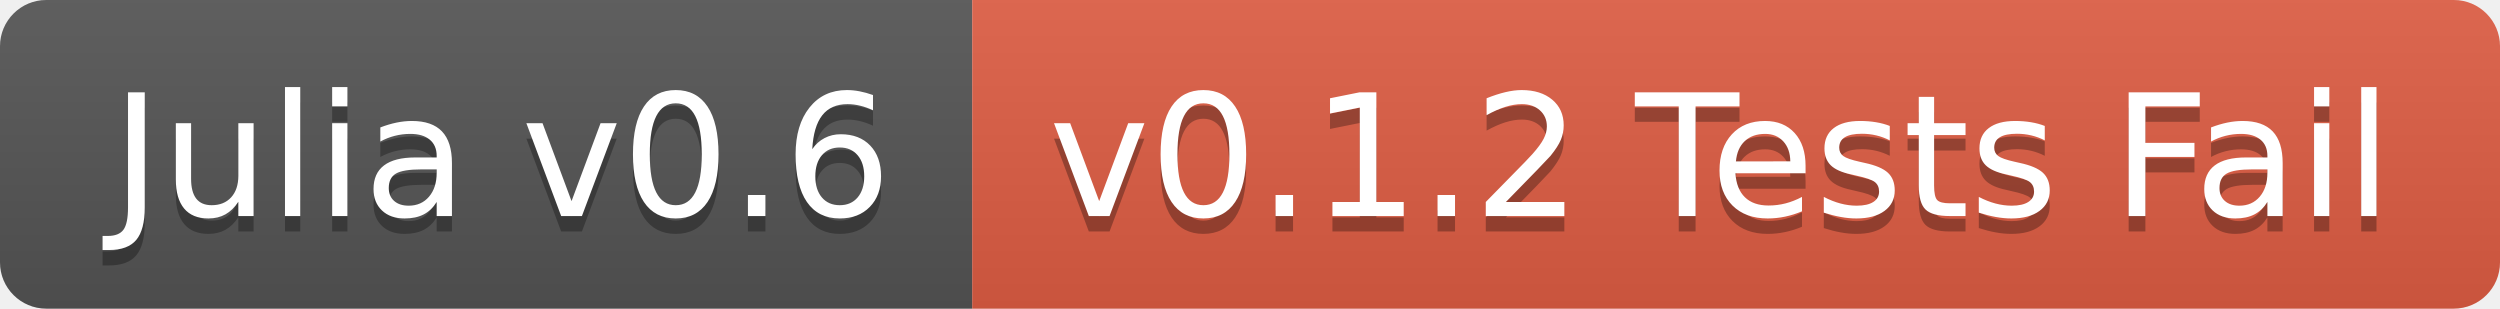
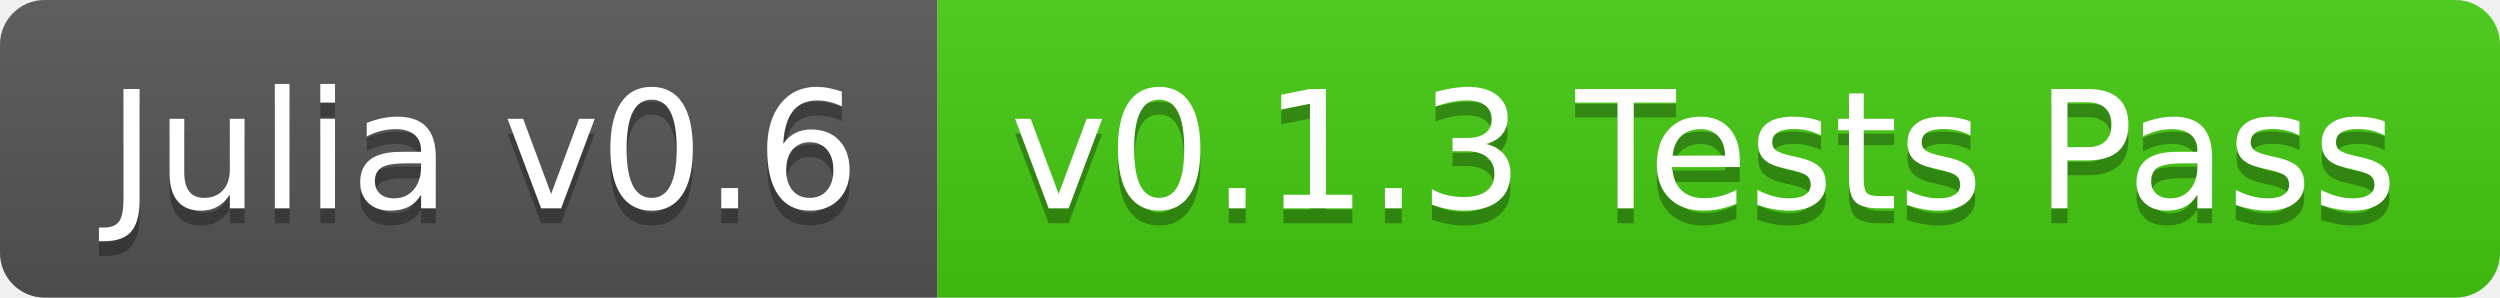
- <svg xmlns="http://www.w3.org/2000/svg" width="162" height="20">
+ <svg xmlns="http://www.w3.org/2000/svg" width="168" height="20">
  <linearGradient id="b" x2="0" y2="100%">
    <stop offset="0" stop-color="#bbb" stop-opacity=".1" />
    <stop offset="1" stop-opacity=".1" />
  </linearGradient>
  <clipPath id="a">
-     <rect width="162" height="20" rx="3" fill="#fff" />
+     <rect width="168" height="20" rx="3" fill="#fff" />
  </clipPath>
  <g clip-path="url(#a)">
    <path fill="#555" d="M0 0h63v20H0z" />
-     <path fill="#e05d44" d="M63 0h99v20H63z" />
-     <path fill="url(#b)" d="M0 0h162v20H0z" />
+     <path fill="#4c1" d="M63 0h105v20H63z" />
+     <path fill="url(#b)" d="M0 0h168v20H0z" />
  </g>
  <g fill="#fff" text-anchor="middle" font-family="DejaVu Sans,Verdana,Geneva,sans-serif" font-size="110">
    <text x="325" y="150" fill="#010101" fill-opacity=".3" transform="scale(.1)" textLength="530">Julia v0.6</text>
    <text x="325" y="140" transform="scale(.1)" textLength="530">Julia v0.6</text>
-     <text x="1115" y="150" fill="#010101" fill-opacity=".3" transform="scale(.1)" textLength="890">v0.1.2 Tests Fail</text>
-     <text x="1115" y="140" transform="scale(.1)" textLength="890">v0.1.2 Tests Fail</text>
+     <text x="1145" y="150" fill="#010101" fill-opacity=".3" transform="scale(.1)" textLength="950">v0.1.3 Tests Pass</text>
+     <text x="1145" y="140" transform="scale(.1)" textLength="950">v0.1.3 Tests Pass</text>
  </g>
</svg>
